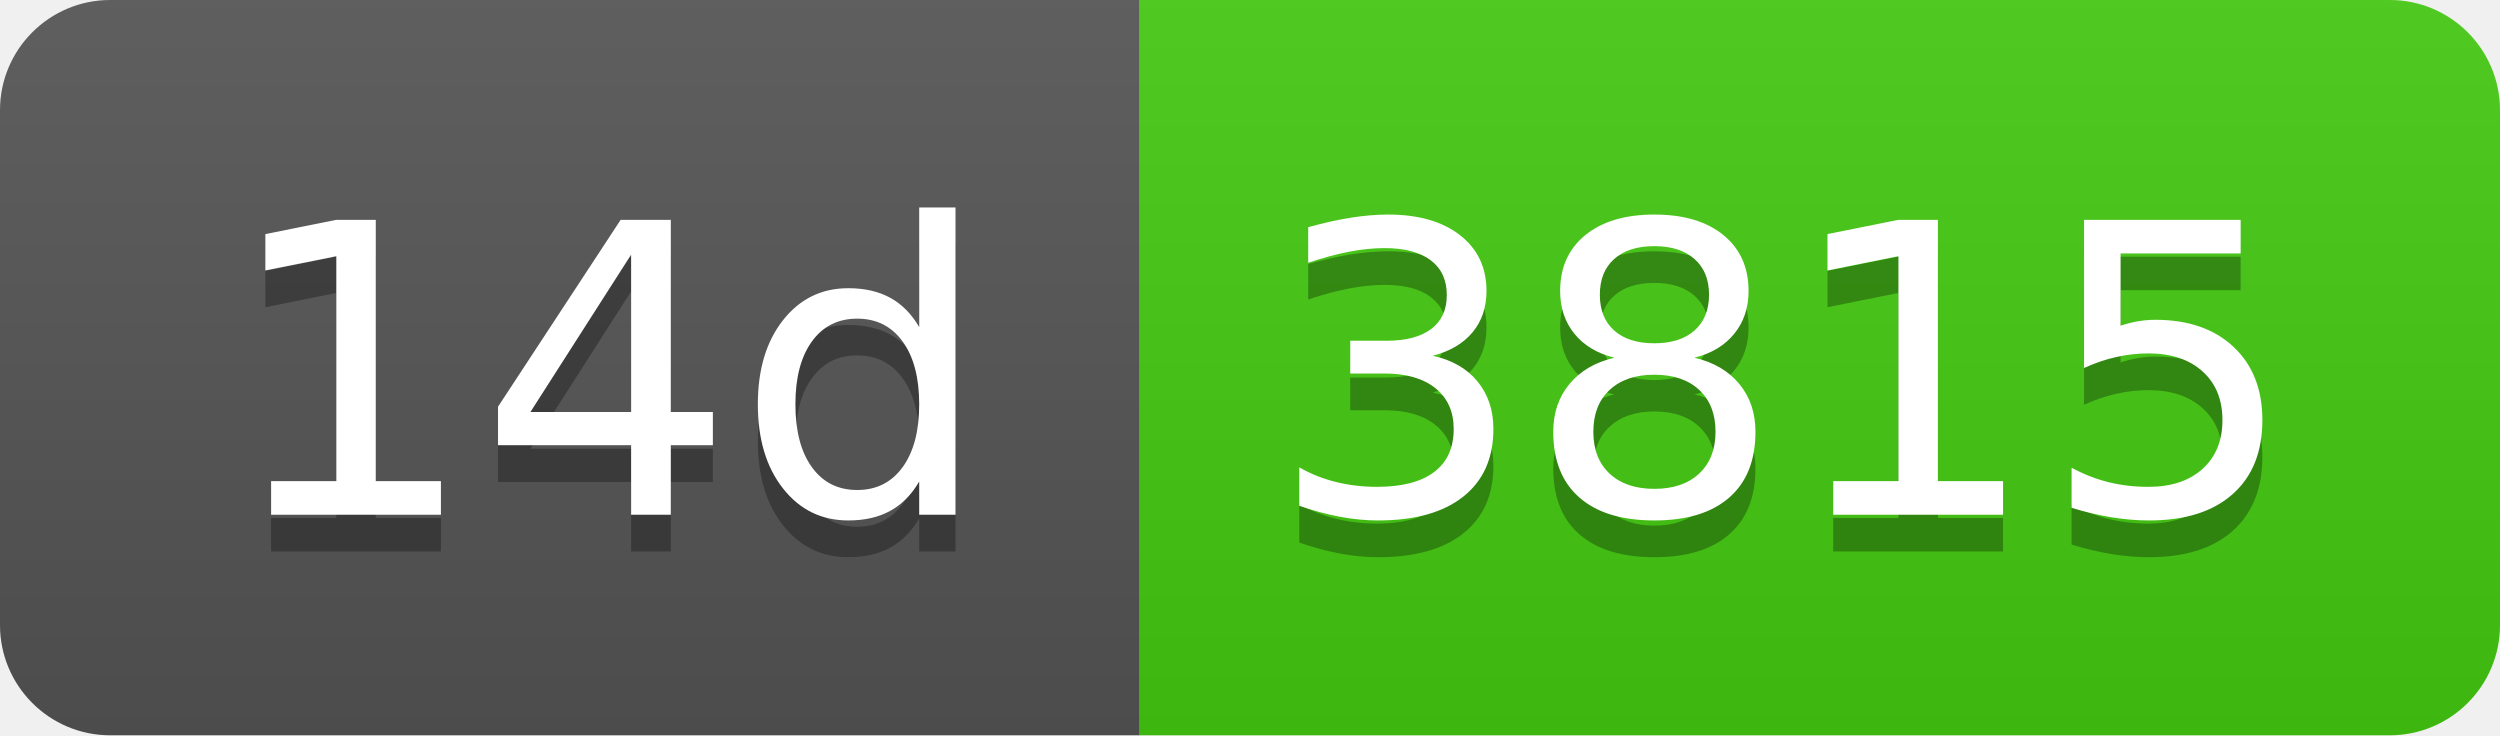
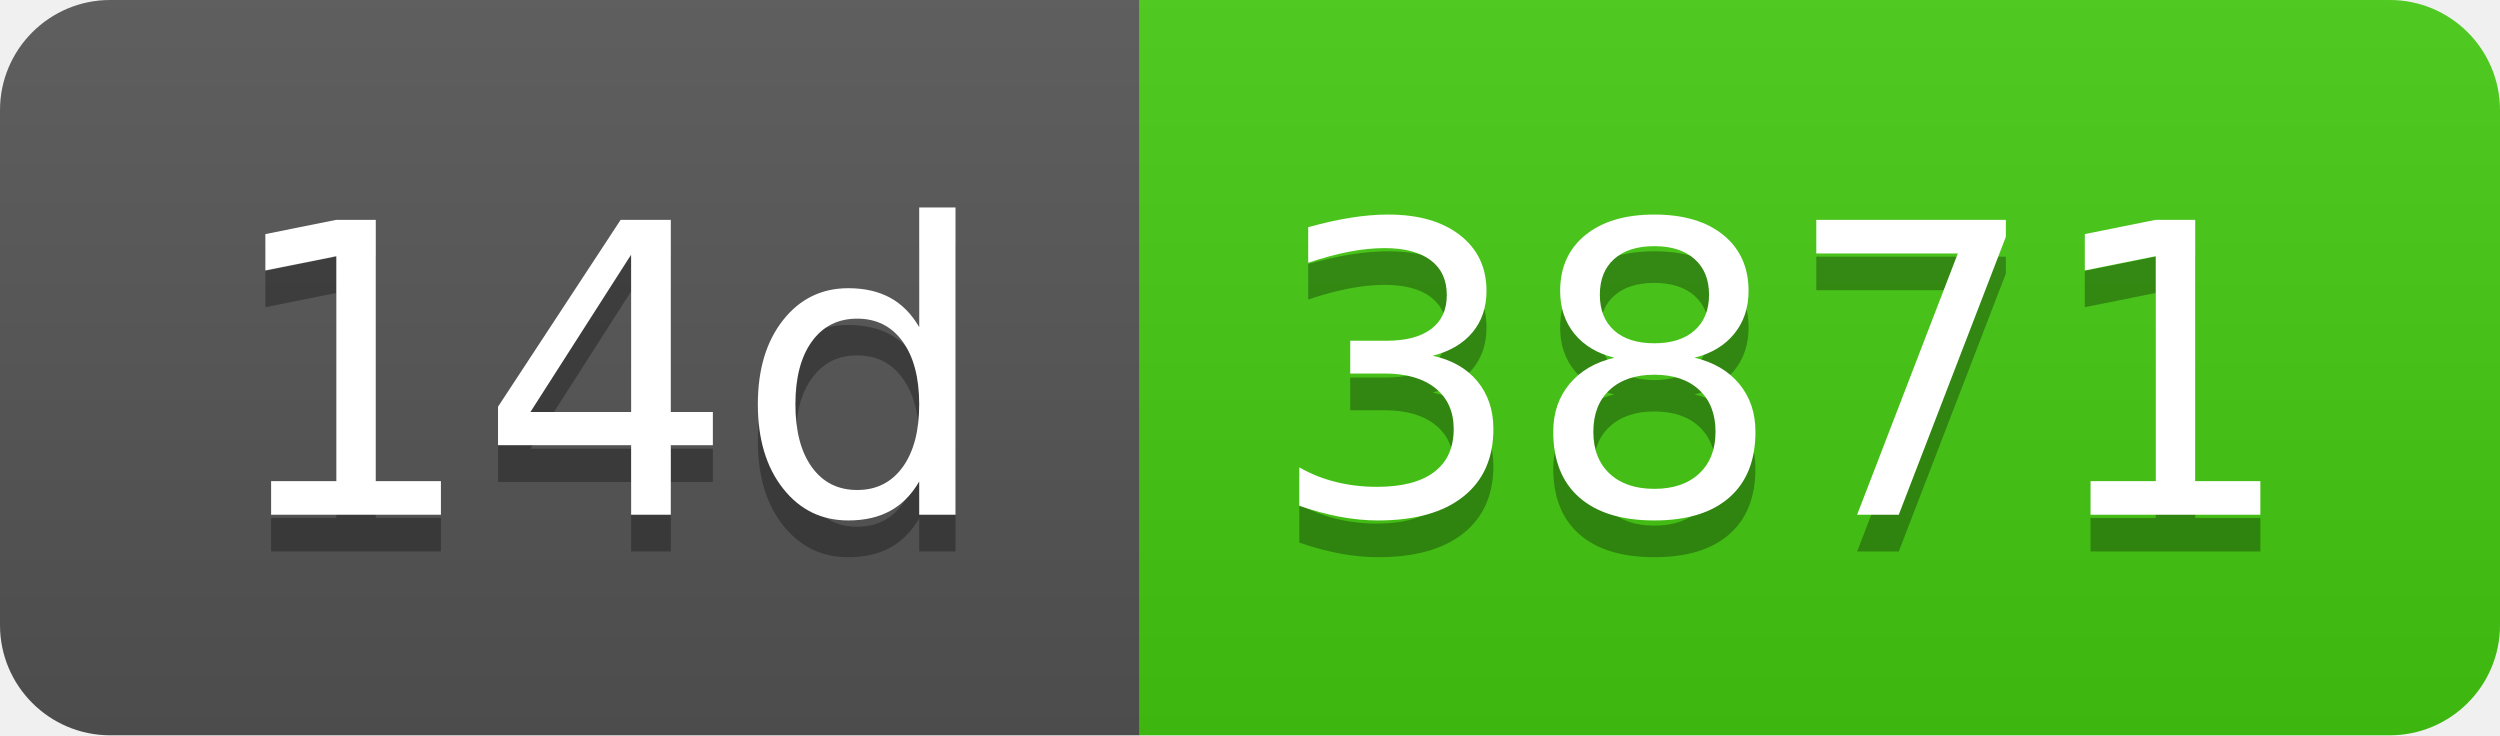
- <svg xmlns="http://www.w3.org/2000/svg" width="68" height="20" role="img" aria-label="14d: 3815">
+ <svg xmlns="http://www.w3.org/2000/svg" width="68" height="20" role="img" aria-label="14d: 3871">
  <linearGradient id="s" x2="0" y2="100%">
    <stop offset="0" stop-color="#bbb" stop-opacity=".1" />
    <stop offset="1" stop-opacity=".1" />
  </linearGradient>
  <clipPath id="r">
    <rect width="68" height="20" rx="3" fill="#fff" />
  </clipPath>
  <g clip-path="url(#r)">
    <rect width="31" height="20" fill="#555" />
    <rect x="31" width="37" height="20" fill="#4c1" />
    <rect width="68" height="20" fill="url(#s)" />
  </g>
  <g fill="#fff" text-anchor="middle" font-family="Verdana,Geneva,DejaVu Sans,sans-serif" text-rendering="geometricPrecision" font-size="110">
    <text aria-hidden="true" x="165" y="150" fill="#010101" fill-opacity=".3" transform="scale(.1)" textLength="210">14d</text>
    <text x="165" y="140" transform="scale(.1)" fill="#fff" textLength="210">14d</text>
-     <text aria-hidden="true" x="485" y="150" fill="#010101" fill-opacity=".3" transform="scale(.1)" textLength="270">3815</text>
-     <text x="485" y="140" transform="scale(.1)" fill="#fff" textLength="270">3815</text>
+     <text aria-hidden="true" x="485" y="150" fill="#010101" fill-opacity=".3" transform="scale(.1)" textLength="270">3871</text>
+     <text x="485" y="140" transform="scale(.1)" fill="#fff" textLength="270">3871</text>
  </g>
</svg>
